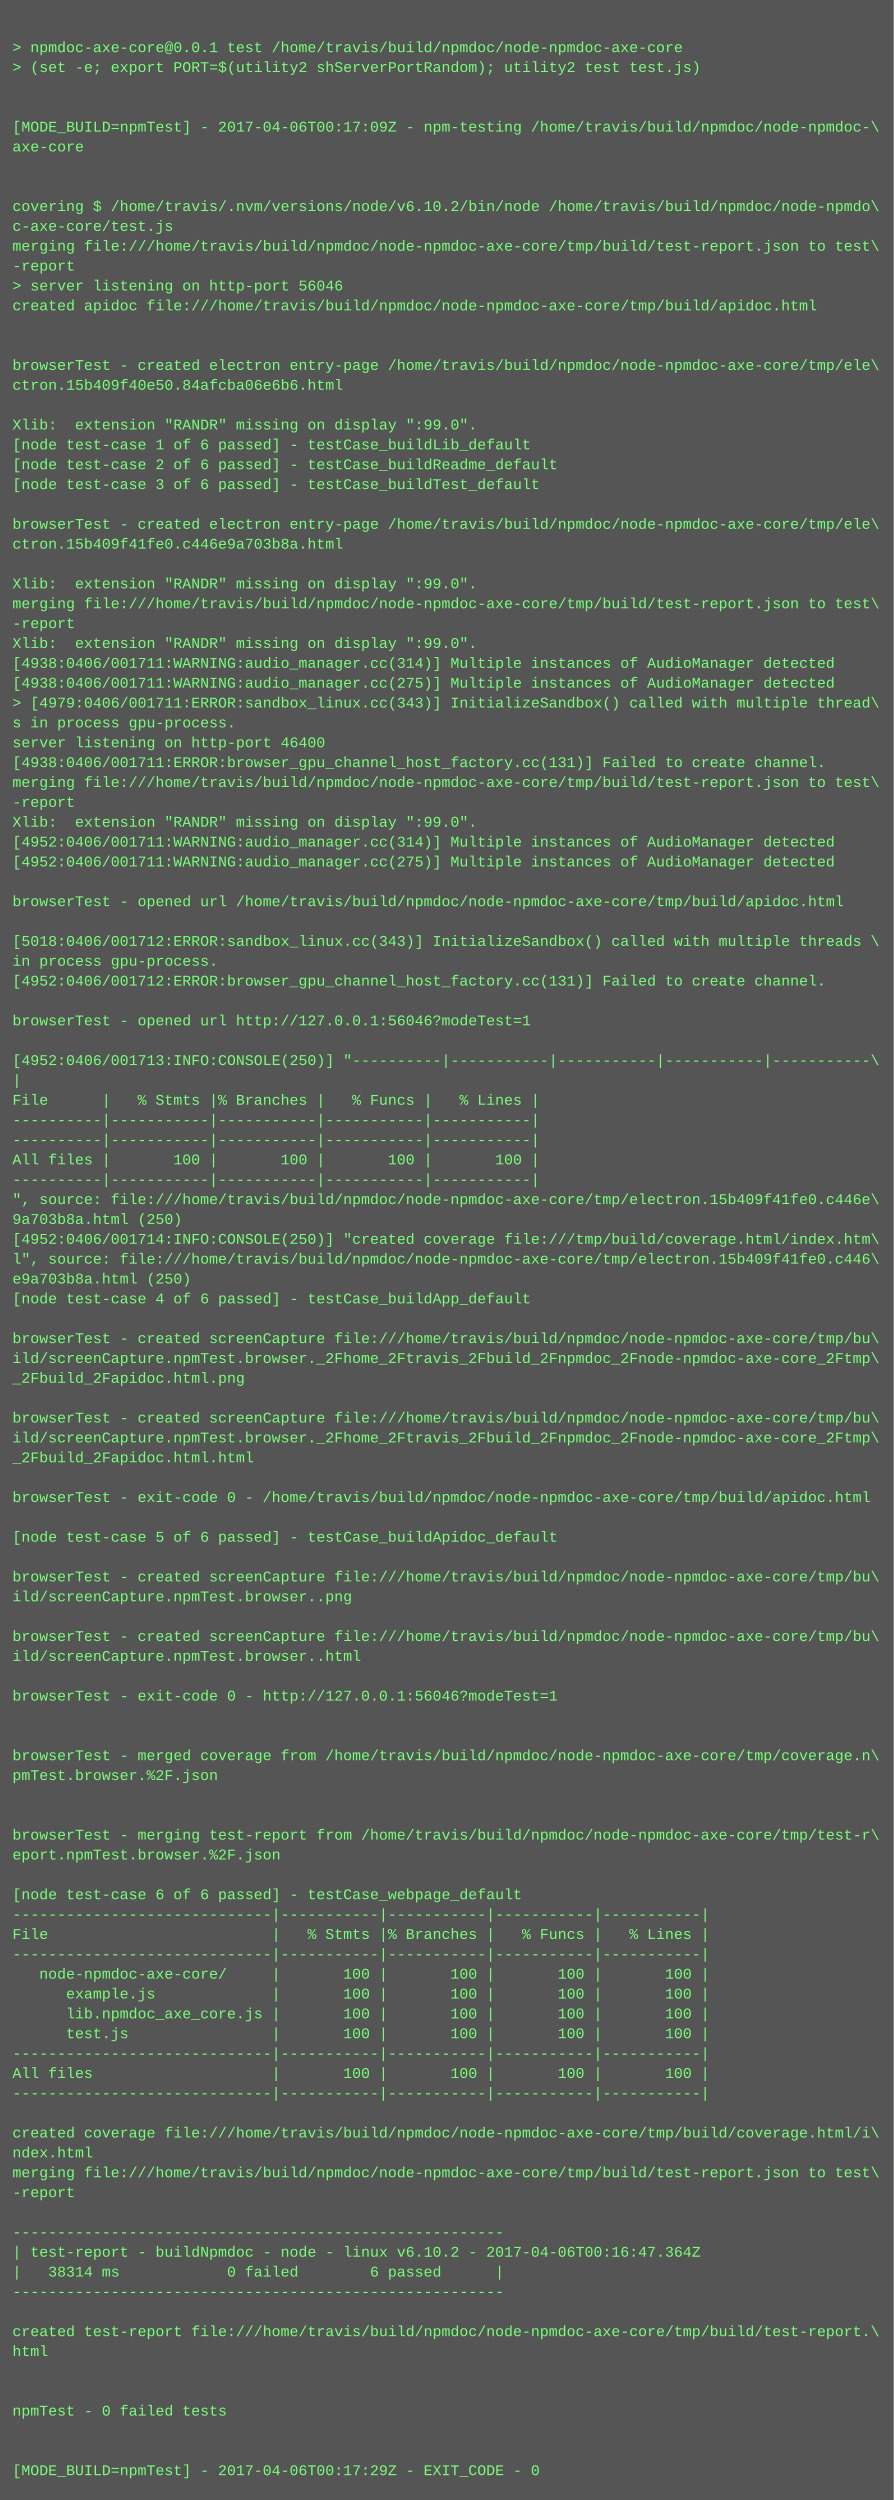
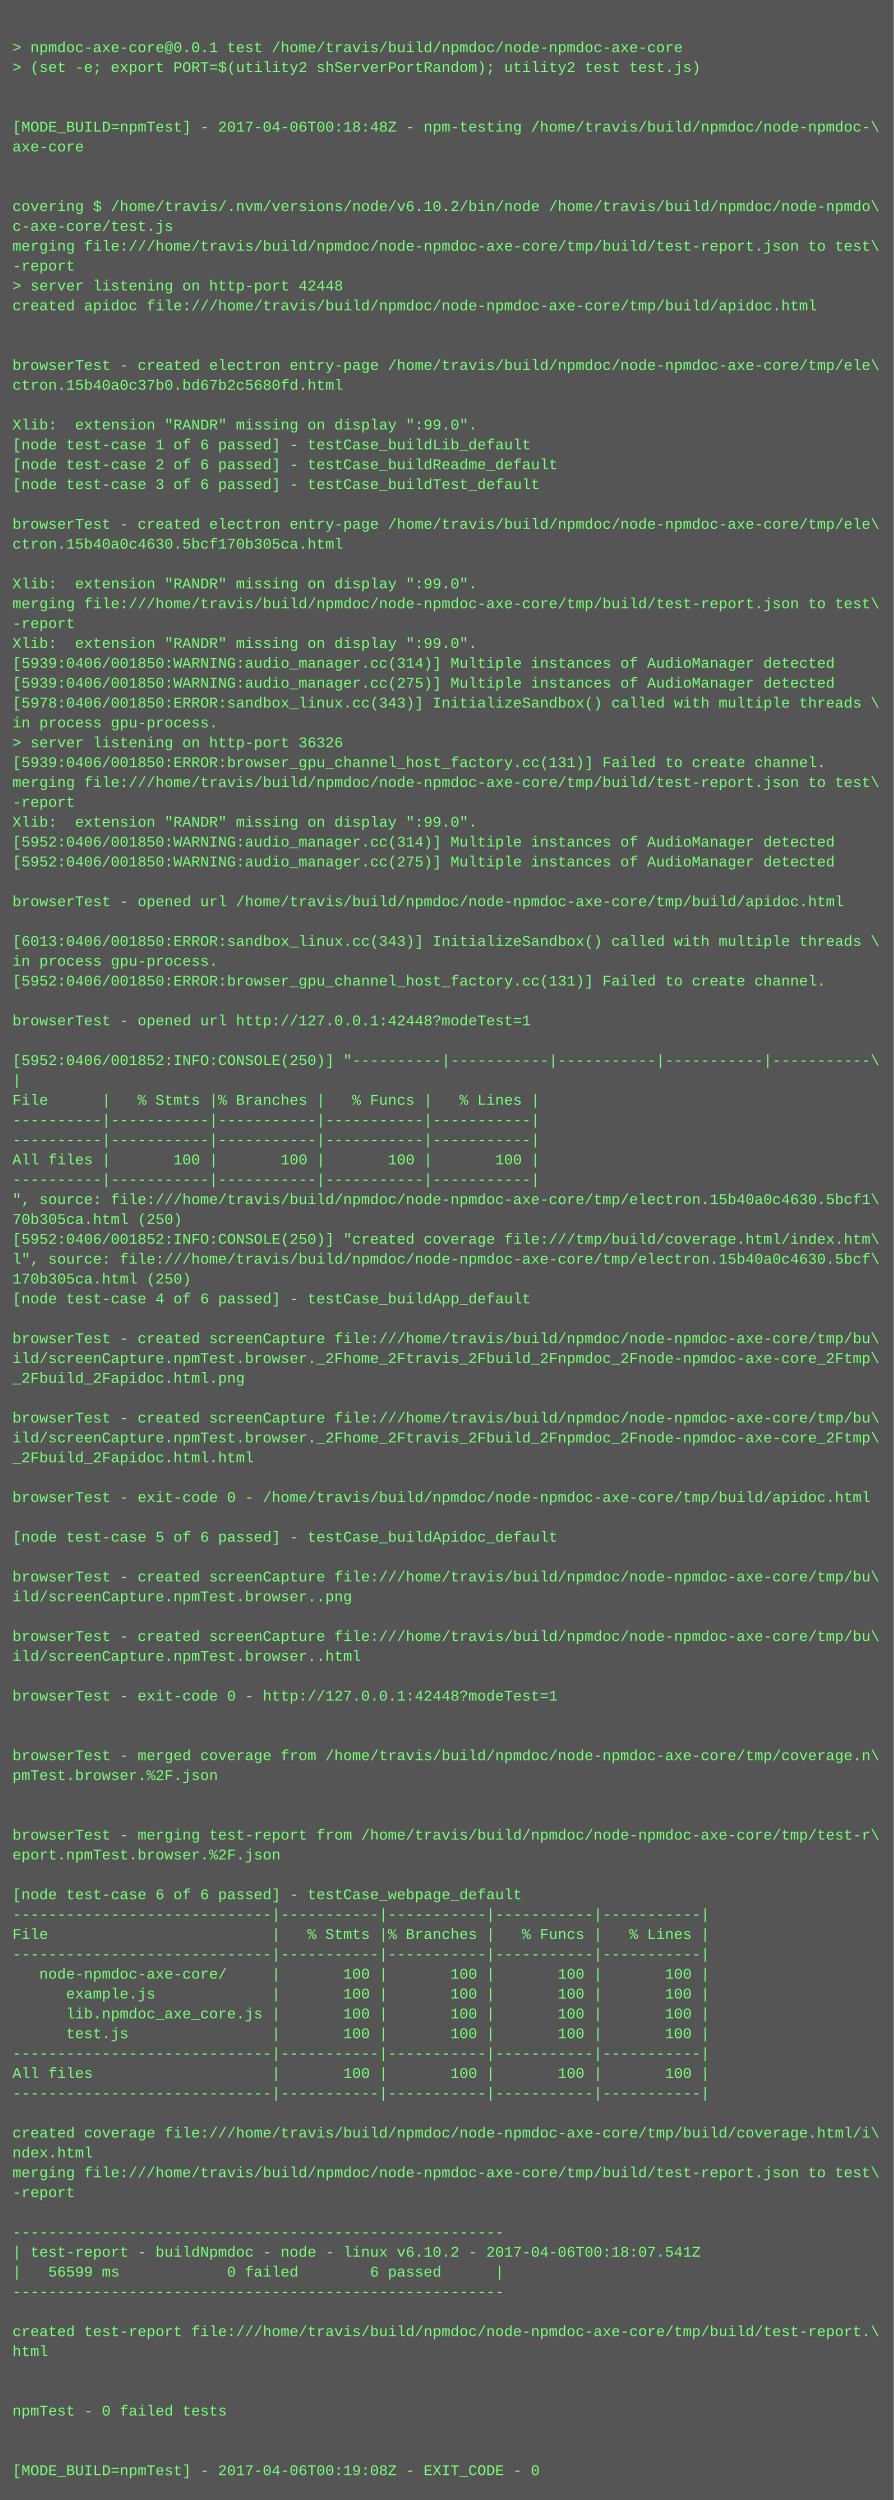
<svg xmlns="http://www.w3.org/2000/svg" height="2014" width="720">
  <rect height="2014" fill="#555" width="720" />
  <text fill="#7f7" font-family="Courier New" font-size="12" xml:space="preserve">
    <tspan x="10" y="26" />
    <tspan x="10" y="42">&gt; npmdoc-axe-core@0.0.1 test /home/travis/build/npmdoc/node-npmdoc-axe-core</tspan>
    <tspan x="10" y="58">&gt; (set -e; export PORT=$(utility2 shServerPortRandom); utility2 test test.js)</tspan>
    <tspan x="10" y="74" />
    <tspan x="10" y="90" />
-     <tspan x="10" y="106">[MODE_BUILD=npmTest] - 2017-04-06T00:17:09Z - npm-testing /home/travis/build/npmdoc/node-npmdoc-\</tspan>
+     <tspan x="10" y="106">[MODE_BUILD=npmTest] - 2017-04-06T00:18:48Z - npm-testing /home/travis/build/npmdoc/node-npmdoc-\</tspan>
    <tspan x="10" y="122">axe-core</tspan>
    <tspan x="10" y="138" />
    <tspan x="10" y="154" />
    <tspan x="10" y="170">covering $ /home/travis/.nvm/versions/node/v6.10.2/bin/node /home/travis/build/npmdoc/node-npmdo\</tspan>
    <tspan x="10" y="186">c-axe-core/test.js</tspan>
    <tspan x="10" y="202">merging file:///home/travis/build/npmdoc/node-npmdoc-axe-core/tmp/build/test-report.json to test\</tspan>
    <tspan x="10" y="218">-report</tspan>
-     <tspan x="10" y="234">&gt; server listening on http-port 56046</tspan>
+     <tspan x="10" y="234">&gt; server listening on http-port 42448</tspan>
    <tspan x="10" y="250">created apidoc file:///home/travis/build/npmdoc/node-npmdoc-axe-core/tmp/build/apidoc.html</tspan>
    <tspan x="10" y="266" />
    <tspan x="10" y="282" />
    <tspan x="10" y="298">browserTest - created electron entry-page /home/travis/build/npmdoc/node-npmdoc-axe-core/tmp/ele\</tspan>
-     <tspan x="10" y="314">ctron.15b409f40e50.84afcba06e6b6.html</tspan>
+     <tspan x="10" y="314">ctron.15b40a0c37b0.bd67b2c5680fd.html</tspan>
    <tspan x="10" y="330" />
    <tspan x="10" y="346">Xlib:  extension "RANDR" missing on display ":99.0".</tspan>
    <tspan x="10" y="362">[node test-case 1 of 6 passed] - testCase_buildLib_default</tspan>
    <tspan x="10" y="378">[node test-case 2 of 6 passed] - testCase_buildReadme_default</tspan>
    <tspan x="10" y="394">[node test-case 3 of 6 passed] - testCase_buildTest_default</tspan>
    <tspan x="10" y="410" />
    <tspan x="10" y="426">browserTest - created electron entry-page /home/travis/build/npmdoc/node-npmdoc-axe-core/tmp/ele\</tspan>
-     <tspan x="10" y="442">ctron.15b409f41fe0.c446e9a703b8a.html</tspan>
+     <tspan x="10" y="442">ctron.15b40a0c4630.5bcf170b305ca.html</tspan>
    <tspan x="10" y="458" />
    <tspan x="10" y="474">Xlib:  extension "RANDR" missing on display ":99.0".</tspan>
    <tspan x="10" y="490">merging file:///home/travis/build/npmdoc/node-npmdoc-axe-core/tmp/build/test-report.json to test\</tspan>
    <tspan x="10" y="506">-report</tspan>
    <tspan x="10" y="522">Xlib:  extension "RANDR" missing on display ":99.0".</tspan>
-     <tspan x="10" y="538">[4938:0406/001711:WARNING:audio_manager.cc(314)] Multiple instances of AudioManager detected</tspan>
-     <tspan x="10" y="554">[4938:0406/001711:WARNING:audio_manager.cc(275)] Multiple instances of AudioManager detected</tspan>
-     <tspan x="10" y="570">&gt; [4979:0406/001711:ERROR:sandbox_linux.cc(343)] InitializeSandbox() called with multiple thread\</tspan>
-     <tspan x="10" y="586">s in process gpu-process. </tspan>
-     <tspan x="10" y="602">server listening on http-port 46400</tspan>
-     <tspan x="10" y="618">[4938:0406/001711:ERROR:browser_gpu_channel_host_factory.cc(131)] Failed to create channel.</tspan>
+     <tspan x="10" y="538">[5939:0406/001850:WARNING:audio_manager.cc(314)] Multiple instances of AudioManager detected</tspan>
+     <tspan x="10" y="554">[5939:0406/001850:WARNING:audio_manager.cc(275)] Multiple instances of AudioManager detected</tspan>
+     <tspan x="10" y="570">[5978:0406/001850:ERROR:sandbox_linux.cc(343)] InitializeSandbox() called with multiple threads \</tspan>
+     <tspan x="10" y="586">in process gpu-process. </tspan>
+     <tspan x="10" y="602">&gt; server listening on http-port 36326</tspan>
+     <tspan x="10" y="618">[5939:0406/001850:ERROR:browser_gpu_channel_host_factory.cc(131)] Failed to create channel.</tspan>
    <tspan x="10" y="634">merging file:///home/travis/build/npmdoc/node-npmdoc-axe-core/tmp/build/test-report.json to test\</tspan>
    <tspan x="10" y="650">-report</tspan>
    <tspan x="10" y="666">Xlib:  extension "RANDR" missing on display ":99.0".</tspan>
-     <tspan x="10" y="682">[4952:0406/001711:WARNING:audio_manager.cc(314)] Multiple instances of AudioManager detected</tspan>
-     <tspan x="10" y="698">[4952:0406/001711:WARNING:audio_manager.cc(275)] Multiple instances of AudioManager detected</tspan>
+     <tspan x="10" y="682">[5952:0406/001850:WARNING:audio_manager.cc(314)] Multiple instances of AudioManager detected</tspan>
+     <tspan x="10" y="698">[5952:0406/001850:WARNING:audio_manager.cc(275)] Multiple instances of AudioManager detected</tspan>
    <tspan x="10" y="714" />
    <tspan x="10" y="730">browserTest - opened url /home/travis/build/npmdoc/node-npmdoc-axe-core/tmp/build/apidoc.html</tspan>
    <tspan x="10" y="746" />
-     <tspan x="10" y="762">[5018:0406/001712:ERROR:sandbox_linux.cc(343)] InitializeSandbox() called with multiple threads \</tspan>
+     <tspan x="10" y="762">[6013:0406/001850:ERROR:sandbox_linux.cc(343)] InitializeSandbox() called with multiple threads \</tspan>
    <tspan x="10" y="778">in process gpu-process. </tspan>
-     <tspan x="10" y="794">[4952:0406/001712:ERROR:browser_gpu_channel_host_factory.cc(131)] Failed to create channel.</tspan>
+     <tspan x="10" y="794">[5952:0406/001850:ERROR:browser_gpu_channel_host_factory.cc(131)] Failed to create channel.</tspan>
    <tspan x="10" y="810" />
-     <tspan x="10" y="826">browserTest - opened url http://127.0.0.1:56046?modeTest=1</tspan>
+     <tspan x="10" y="826">browserTest - opened url http://127.0.0.1:42448?modeTest=1</tspan>
    <tspan x="10" y="842" />
-     <tspan x="10" y="858">[4952:0406/001713:INFO:CONSOLE(250)] "----------|-----------|-----------|-----------|-----------\</tspan>
+     <tspan x="10" y="858">[5952:0406/001852:INFO:CONSOLE(250)] "----------|-----------|-----------|-----------|-----------\</tspan>
    <tspan x="10" y="874">|</tspan>
    <tspan x="10" y="890">File      |   % Stmts |% Branches |   % Funcs |   % Lines |</tspan>
    <tspan x="10" y="906">----------|-----------|-----------|-----------|-----------|</tspan>
    <tspan x="10" y="922">----------|-----------|-----------|-----------|-----------|</tspan>
    <tspan x="10" y="938">All files |       100 |       100 |       100 |       100 |</tspan>
    <tspan x="10" y="954">----------|-----------|-----------|-----------|-----------|</tspan>
-     <tspan x="10" y="970">", source: file:///home/travis/build/npmdoc/node-npmdoc-axe-core/tmp/electron.15b409f41fe0.c446e\</tspan>
-     <tspan x="10" y="986">9a703b8a.html (250)</tspan>
-     <tspan x="10" y="1002">[4952:0406/001714:INFO:CONSOLE(250)] "created coverage file:///tmp/build/coverage.html/index.htm\</tspan>
-     <tspan x="10" y="1018">l", source: file:///home/travis/build/npmdoc/node-npmdoc-axe-core/tmp/electron.15b409f41fe0.c446\</tspan>
-     <tspan x="10" y="1034">e9a703b8a.html (250)</tspan>
+     <tspan x="10" y="970">", source: file:///home/travis/build/npmdoc/node-npmdoc-axe-core/tmp/electron.15b40a0c4630.5bcf1\</tspan>
+     <tspan x="10" y="986">70b305ca.html (250)</tspan>
+     <tspan x="10" y="1002">[5952:0406/001852:INFO:CONSOLE(250)] "created coverage file:///tmp/build/coverage.html/index.htm\</tspan>
+     <tspan x="10" y="1018">l", source: file:///home/travis/build/npmdoc/node-npmdoc-axe-core/tmp/electron.15b40a0c4630.5bcf\</tspan>
+     <tspan x="10" y="1034">170b305ca.html (250)</tspan>
    <tspan x="10" y="1050">[node test-case 4 of 6 passed] - testCase_buildApp_default</tspan>
    <tspan x="10" y="1066" />
    <tspan x="10" y="1082">browserTest - created screenCapture file:///home/travis/build/npmdoc/node-npmdoc-axe-core/tmp/bu\</tspan>
    <tspan x="10" y="1098">ild/screenCapture.npmTest.browser._2Fhome_2Ftravis_2Fbuild_2Fnpmdoc_2Fnode-npmdoc-axe-core_2Ftmp\</tspan>
    <tspan x="10" y="1114">_2Fbuild_2Fapidoc.html.png</tspan>
    <tspan x="10" y="1130" />
    <tspan x="10" y="1146">browserTest - created screenCapture file:///home/travis/build/npmdoc/node-npmdoc-axe-core/tmp/bu\</tspan>
    <tspan x="10" y="1162">ild/screenCapture.npmTest.browser._2Fhome_2Ftravis_2Fbuild_2Fnpmdoc_2Fnode-npmdoc-axe-core_2Ftmp\</tspan>
    <tspan x="10" y="1178">_2Fbuild_2Fapidoc.html.html</tspan>
    <tspan x="10" y="1194" />
    <tspan x="10" y="1210">browserTest - exit-code 0 - /home/travis/build/npmdoc/node-npmdoc-axe-core/tmp/build/apidoc.html</tspan>
    <tspan x="10" y="1226" />
    <tspan x="10" y="1242">[node test-case 5 of 6 passed] - testCase_buildApidoc_default</tspan>
    <tspan x="10" y="1258" />
    <tspan x="10" y="1274">browserTest - created screenCapture file:///home/travis/build/npmdoc/node-npmdoc-axe-core/tmp/bu\</tspan>
    <tspan x="10" y="1290">ild/screenCapture.npmTest.browser..png</tspan>
    <tspan x="10" y="1306" />
    <tspan x="10" y="1322">browserTest - created screenCapture file:///home/travis/build/npmdoc/node-npmdoc-axe-core/tmp/bu\</tspan>
    <tspan x="10" y="1338">ild/screenCapture.npmTest.browser..html</tspan>
    <tspan x="10" y="1354" />
-     <tspan x="10" y="1370">browserTest - exit-code 0 - http://127.0.0.1:56046?modeTest=1</tspan>
+     <tspan x="10" y="1370">browserTest - exit-code 0 - http://127.0.0.1:42448?modeTest=1</tspan>
    <tspan x="10" y="1386" />
    <tspan x="10" y="1402" />
    <tspan x="10" y="1418">browserTest - merged coverage from /home/travis/build/npmdoc/node-npmdoc-axe-core/tmp/coverage.n\</tspan>
    <tspan x="10" y="1434">pmTest.browser.%2F.json</tspan>
    <tspan x="10" y="1450" />
    <tspan x="10" y="1466" />
    <tspan x="10" y="1482">browserTest - merging test-report from /home/travis/build/npmdoc/node-npmdoc-axe-core/tmp/test-r\</tspan>
    <tspan x="10" y="1498">eport.npmTest.browser.%2F.json</tspan>
    <tspan x="10" y="1514" />
    <tspan x="10" y="1530">[node test-case 6 of 6 passed] - testCase_webpage_default</tspan>
    <tspan x="10" y="1546">-----------------------------|-----------|-----------|-----------|-----------|</tspan>
    <tspan x="10" y="1562">File                         |   % Stmts |% Branches |   % Funcs |   % Lines |</tspan>
    <tspan x="10" y="1578">-----------------------------|-----------|-----------|-----------|-----------|</tspan>
    <tspan x="10" y="1594">   node-npmdoc-axe-core/     |       100 |       100 |       100 |       100 |</tspan>
    <tspan x="10" y="1610">      example.js             |       100 |       100 |       100 |       100 |</tspan>
    <tspan x="10" y="1626">      lib.npmdoc_axe_core.js |       100 |       100 |       100 |       100 |</tspan>
    <tspan x="10" y="1642">      test.js                |       100 |       100 |       100 |       100 |</tspan>
    <tspan x="10" y="1658">-----------------------------|-----------|-----------|-----------|-----------|</tspan>
    <tspan x="10" y="1674">All files                    |       100 |       100 |       100 |       100 |</tspan>
    <tspan x="10" y="1690">-----------------------------|-----------|-----------|-----------|-----------|</tspan>
    <tspan x="10" y="1706" />
    <tspan x="10" y="1722">created coverage file:///home/travis/build/npmdoc/node-npmdoc-axe-core/tmp/build/coverage.html/i\</tspan>
    <tspan x="10" y="1738">ndex.html</tspan>
    <tspan x="10" y="1754">merging file:///home/travis/build/npmdoc/node-npmdoc-axe-core/tmp/build/test-report.json to test\</tspan>
    <tspan x="10" y="1770">-report</tspan>
    <tspan x="10" y="1786" />
    <tspan x="10" y="1802">-------------------------------------------------------</tspan>
-     <tspan x="10" y="1818">| test-report - buildNpmdoc - node - linux v6.10.2 - 2017-04-06T00:16:47.364Z</tspan>
-     <tspan x="10" y="1834">|   38314 ms            0 failed        6 passed      |</tspan>
+     <tspan x="10" y="1818">| test-report - buildNpmdoc - node - linux v6.10.2 - 2017-04-06T00:18:07.541Z</tspan>
+     <tspan x="10" y="1834">|   56599 ms            0 failed        6 passed      |</tspan>
    <tspan x="10" y="1850">-------------------------------------------------------</tspan>
    <tspan x="10" y="1866" />
    <tspan x="10" y="1882">created test-report file:///home/travis/build/npmdoc/node-npmdoc-axe-core/tmp/build/test-report.\</tspan>
    <tspan x="10" y="1898">html</tspan>
    <tspan x="10" y="1914" />
    <tspan x="10" y="1930" />
    <tspan x="10" y="1946">npmTest - 0 failed tests</tspan>
    <tspan x="10" y="1962" />
    <tspan x="10" y="1978" />
-     <tspan x="10" y="1994">[MODE_BUILD=npmTest] - 2017-04-06T00:17:29Z - EXIT_CODE - 0</tspan>
+     <tspan x="10" y="1994">[MODE_BUILD=npmTest] - 2017-04-06T00:19:08Z - EXIT_CODE - 0</tspan>
  </text>
</svg>
